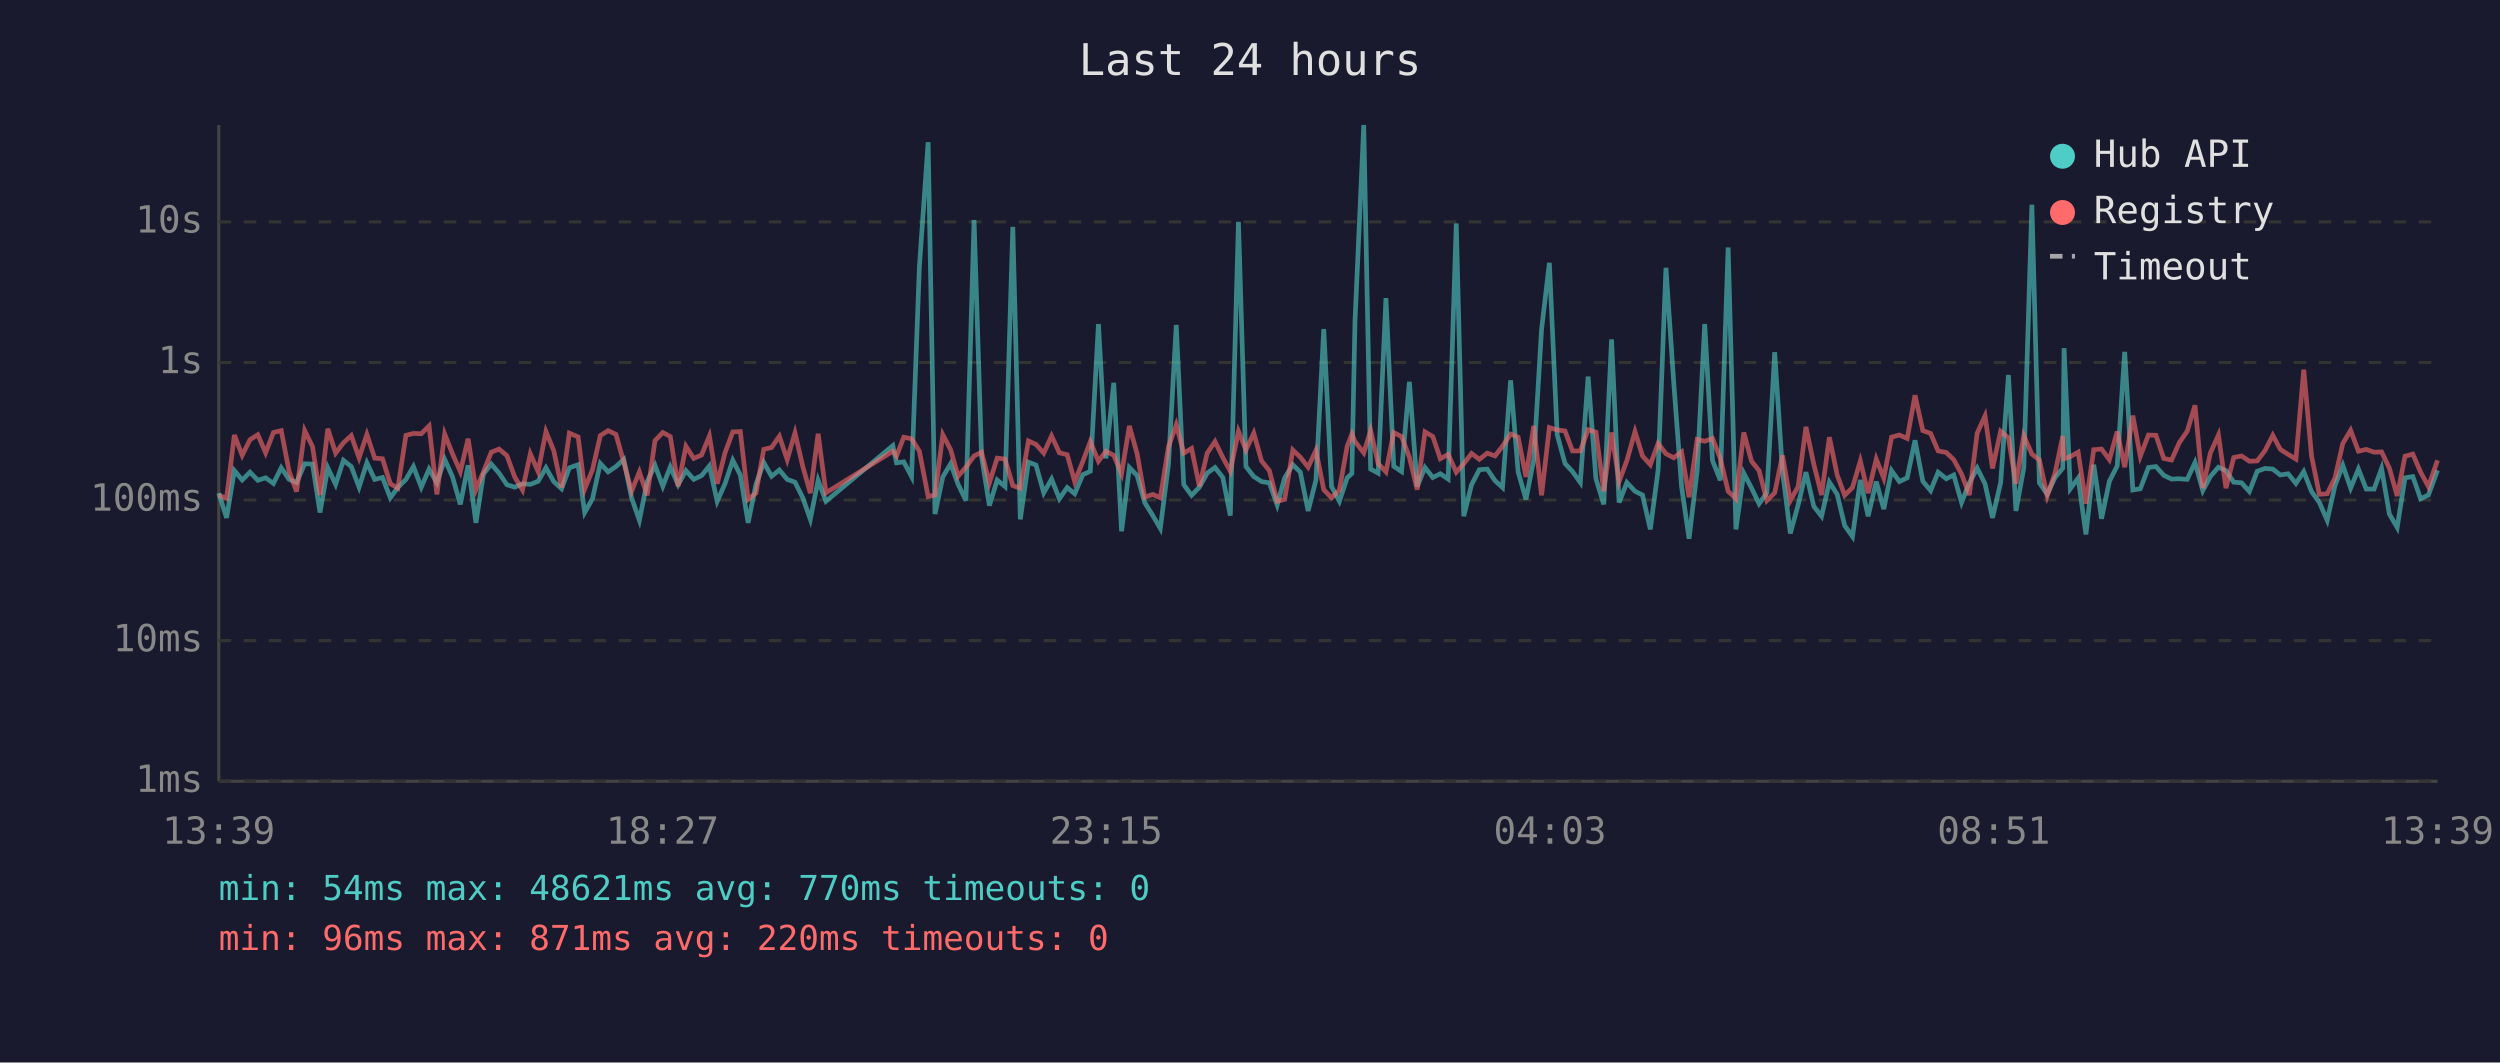
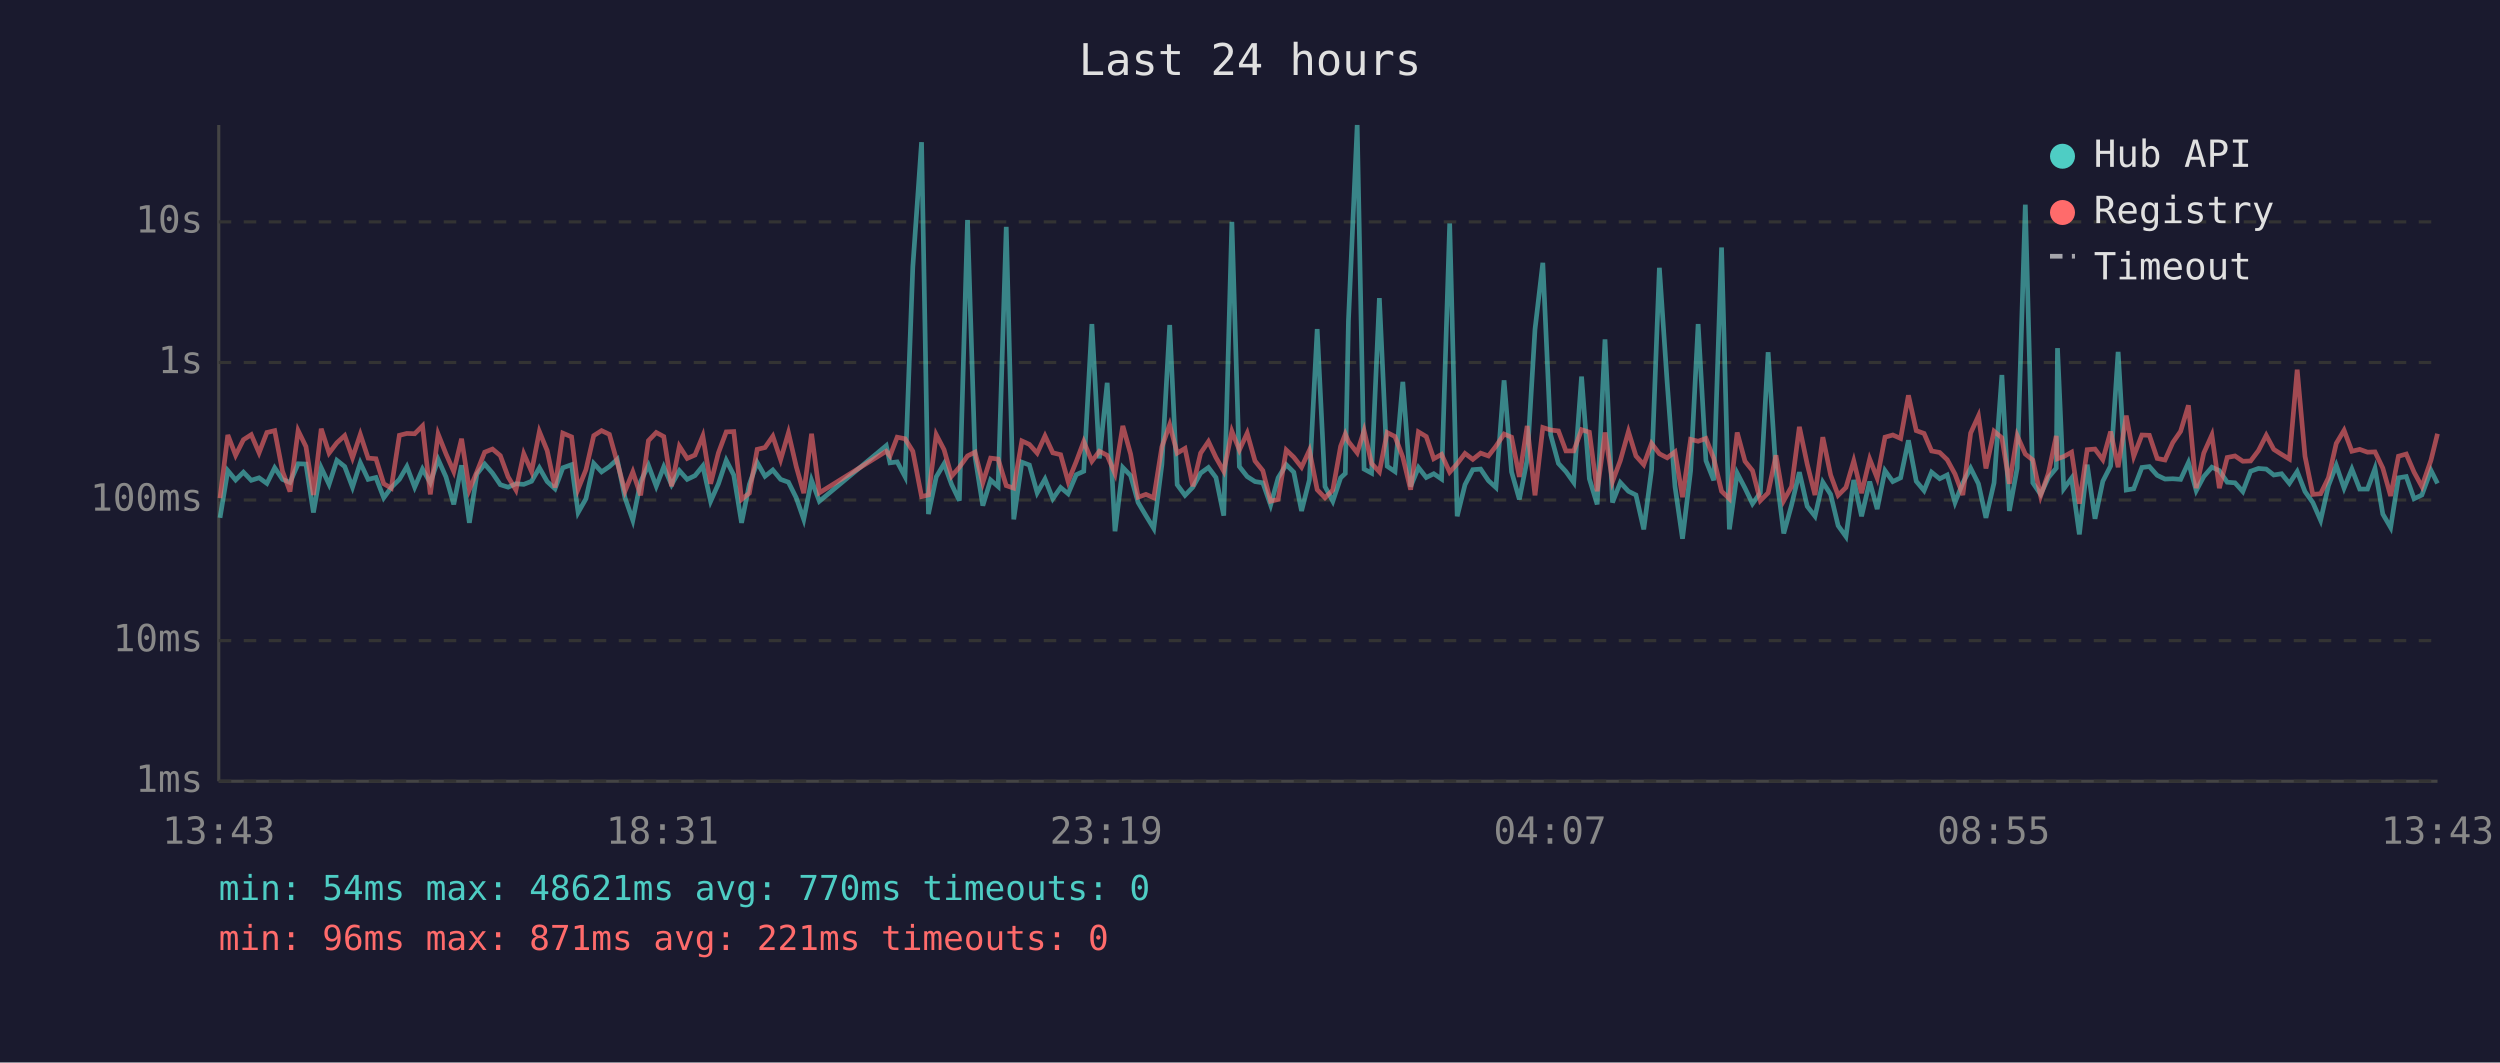
<svg xmlns="http://www.w3.org/2000/svg" viewBox="0 0 800 340" font-family="monospace" font-size="12">
  <rect width="800" height="340" fill="#1a1a2e" />
  <text x="400" y="24" fill="#e0e0e0" font-size="14" text-anchor="middle">Last 24 hours</text>
  <line x1="70" y1="40" x2="70" y2="250" stroke="#444" stroke-width="1" />
  <line x1="70" y1="250" x2="780" y2="250" stroke="#444" stroke-width="1" />
  <line x1="70" y1="250" x2="780" y2="250" stroke="#333" stroke-width="1" stroke-dasharray="4" />
  <text x="65" y="250" fill="#888" text-anchor="end" dominant-baseline="middle">1ms</text>
  <line x1="70" y1="205" x2="780" y2="205" stroke="#333" stroke-width="1" stroke-dasharray="4" />
  <text x="65" y="205" fill="#888" text-anchor="end" dominant-baseline="middle">10ms</text>
  <line x1="70" y1="160" x2="780" y2="160" stroke="#333" stroke-width="1" stroke-dasharray="4" />
  <text x="65" y="160" fill="#888" text-anchor="end" dominant-baseline="middle">100ms</text>
  <line x1="70" y1="116" x2="780" y2="116" stroke="#333" stroke-width="1" stroke-dasharray="4" />
  <text x="65" y="116" fill="#888" text-anchor="end" dominant-baseline="middle">1s</text>
  <line x1="70" y1="71" x2="780" y2="71" stroke="#333" stroke-width="1" stroke-dasharray="4" />
  <text x="65" y="71" fill="#888" text-anchor="end" dominant-baseline="middle">10s</text>
-   <text x="70" y="270" fill="#888" text-anchor="middle">13:39</text>
-   <text x="212" y="270" fill="#888" text-anchor="middle">18:27</text>
-   <text x="354" y="270" fill="#888" text-anchor="middle">23:15</text>
-   <text x="496" y="270" fill="#888" text-anchor="middle">04:03</text>
-   <text x="638" y="270" fill="#888" text-anchor="middle">08:51</text>
-   <text x="780" y="270" fill="#888" text-anchor="middle">13:39</text>
-   <polyline points="70.0,157.8 72.5,165.7 75.0,150.6 77.5,153.6 80.0,151.1 82.5,153.7 85.0,152.9 87.5,154.7 90.0,149.7 92.5,153.4 94.9,154.4 97.5,148.4 100.0,148.5 102.4,164.0 104.9,149.7 107.4,155.0 109.9,147.3 112.4,149.3 114.9,155.9 117.4,148.1 119.9,153.4 122.4,152.8 124.9,159.3 127.3,156.0 129.9,153.4 132.3,149.3 134.8,155.9 137.3,150.1 139.8,154.5 142.3,147.0 144.8,152.6 147.3,161.4 149.8,148.9 152.3,167.3 154.7,151.7 157.2,148.5 159.7,151.4 162.2,155.1 164.7,155.9 167.2,154.8 169.7,155.0 172.2,154.0 174.7,149.7 177.2,154.1 179.7,156.4 182.2,149.7 185.0,148.7 187.1,164.0 189.6,159.6 192.1,148.3 194.6,151.0 197.1,149.3 199.6,147.0 202.1,159.3 204.6,166.5 207.1,154.1 209.6,148.9 212.1,155.6 214.5,149.4 217.0,155.1 219.5,150.6 222.0,153.4 224.5,152.2 227.0,149.1 229.5,160.4 232.0,154.8 234.5,147.3 236.9,152.0 239.4,167.3 241.9,155.0 244.4,148.0 246.9,152.4 249.4,150.4 251.9,153.4 254.4,154.3 256.9,159.3 259.3,166.2 261.8,153.7 264.3,160.4 285.7,142.6 286.9,148.1 289.2,147.8 291.7,152.5 294.2,85.4 297.0,45.5 299.2,164.5 301.7,152.6 304.2,148.4 306.6,155.0 309.1,160.2 311.7,70.4 314.1,146.1 316.6,161.8 319.1,153.6 321.6,155.7 324.1,72.6 326.5,166.2 329.1,147.9 331.5,148.8 334.0,157.7 336.5,153.3 339.0,159.6 341.5,156.0 343.9,158.0 346.5,151.9 348.9,150.8 351.5,103.7 353.9,146.7 356.4,122.5 358.9,170.0 361.4,149.6 363.9,152.2 366.3,160.8 368.9,165.0 371.3,169.1 373.9,148.7 376.4,104.0 378.8,155.1 381.3,158.5 383.8,155.9 386.3,151.4 388.8,149.6 391.3,152.8 393.7,165.0 396.3,71.0 398.7,149.3 401.2,152.5 403.7,154.1 406.2,154.5 408.7,161.6 411.1,152.9 413.7,148.7 416.1,151.1 418.6,163.5 421.1,153.6 423.6,105.3 426.1,155.7 428.6,160.4 431.1,152.9 432.6,151.5 433.6,102.7 436.4,40.0 438.6,150.1 441.0,151.4 443.5,95.4 446.0,149.2 448.5,150.9 451.0,122.2 453.5,155.7 456.0,149.6 458.5,152.8 460.9,151.6 463.4,153.3 466.0,71.5 468.4,165.2 470.9,155.1 473.4,150.3 475.9,150.1 478.4,153.8 480.8,156.0 483.4,121.7 485.8,151.0 488.3,159.8 490.8,147.1 493.3,105.4 495.8,84.1 498.3,139.1 500.8,148.3 503.2,150.9 505.7,154.4 508.2,120.5 510.7,153.2 513.2,161.4 515.7,108.6 518.1,160.8 520.6,154.4 523.2,157.2 525.6,158.4 528.1,169.4 530.6,150.4 533.1,85.7 535.6,122.5 538.1,155.7 540.5,172.4 543.1,150.6 545.5,103.7 548.0,147.4 550.5,153.7 553.0,79.2 555.5,169.4 558.0,151.4 560.5,156.2 562.9,161.2 565.4,157.7 567.9,112.7 570.4,150.9 572.9,170.7 575.4,161.6 577.9,151.1 580.4,162.0 582.9,165.2 585.4,154.3 587.9,158.2 590.3,168.2 592.8,171.7 595.3,153.6 597.8,165.2 600.4,154.1 602.8,162.9 605.3,150.6 607.8,154.1 610.3,152.9 612.8,140.9 615.3,154.0 617.8,157.0 620.2,151.1 622.8,153.2 625.2,152.0 627.7,160.8 630.2,154.5 632.7,149.8 635.2,154.8 637.6,165.7 640.2,154.5 642.7,120.0 645.1,163.5 647.6,149.8 650.2,65.5 652.6,154.5 655.1,158.2 657.6,152.8 660.1,149.8 660.5,111.4 662.5,156.4 665.0,153.0 667.5,171.0 670.0,148.7 672.5,166.0 675.0,154.0 677.5,149.1 679.9,112.6 682.5,156.8 684.9,156.4 687.5,149.6 689.9,149.3 692.4,152.1 694.9,153.3 697.4,153.2 699.9,153.4 702.4,148.0 704.9,157.0 707.3,152.5 709.9,149.5 712.3,150.6 714.8,154.3 717.3,154.5 719.8,157.3 722.3,150.8 724.8,149.9 727.3,150.1 729.7,152.0 732.2,151.6 734.7,154.7 737.2,150.9 739.7,157.3 742.2,160.8 744.7,166.5 747.2,155.4 749.7,148.9 752.2,156.2 754.7,150.1 757.2,156.5 759.7,156.5 762.1,149.9 764.6,164.5 767.1,168.8 769.6,152.9 772.1,152.5 774.6,159.6 777.1,158.4 780.0,150.5" fill="none" stroke="#4ecdc4" stroke-width="1.5" opacity="0.6" />
-   <polyline points="70.0,158.5 72.5,159.4 75.0,139.2 77.5,145.7 80.0,140.7 82.5,139.1 85.0,144.9 87.5,138.4 90.0,137.8 92.5,150.8 94.9,157.3 97.5,137.8 100.0,142.9 102.4,158.4 104.9,137.2 107.4,145.0 109.9,141.7 112.4,139.4 114.9,146.5 117.4,139.0 119.9,146.6 122.4,146.8 124.9,154.8 127.3,156.2 129.9,139.3 132.3,138.7 134.8,138.8 137.3,136.3 139.8,158.2 142.3,138.9 144.8,145.2 147.3,150.9 149.8,140.4 152.3,156.7 154.7,151.0 157.2,144.7 159.7,143.7 162.2,145.8 164.7,152.6 167.2,156.8 169.7,145.2 172.2,150.9 174.7,138.1 177.2,144.2 179.7,156.0 182.2,138.6 185.0,139.8 187.1,156.5 189.6,150.3 192.1,139.4 194.6,137.8 197.1,139.0 199.6,147.9 202.1,157.2 204.6,151.0 207.1,158.5 209.6,141.0 212.1,138.4 214.5,139.7 217.0,155.6 219.5,142.8 222.0,146.7 224.5,145.6 227.0,139.5 229.5,154.8 232.0,144.9 234.5,138.2 236.9,138.1 239.4,159.8 241.9,157.8 244.4,143.8 246.9,143.2 249.4,139.6 251.9,147.1 254.4,138.5 256.9,149.3 259.3,157.8 261.8,138.8 264.3,157.7 285.7,144.4 286.9,145.9 289.2,139.9 291.7,140.4 294.2,144.4 297.0,158.9 299.2,158.4 301.7,139.1 304.2,143.9 306.6,152.4 309.1,149.5 311.7,145.9 314.1,144.7 316.6,154.5 319.1,146.6 321.6,146.9 324.1,155.4 326.5,156.2 329.1,141.1 331.5,142.2 334.0,145.0 336.5,139.5 339.0,144.9 341.5,145.5 343.9,154.1 346.5,147.7 348.9,141.3 351.5,147.6 353.9,144.4 356.4,145.7 358.9,151.6 361.4,136.3 363.9,145.3 366.3,159.1 368.9,158.2 371.3,159.3 373.9,143.0 376.4,135.9 378.8,145.0 381.3,143.5 383.8,155.6 386.3,145.0 388.8,141.3 391.3,146.4 393.7,150.8 396.3,138.0 398.7,144.0 401.2,138.6 403.7,147.5 406.2,150.6 408.7,160.4 411.1,159.8 413.7,144.0 416.1,146.3 418.6,149.5 421.1,144.1 423.6,156.7 426.1,159.3 428.6,156.8 431.1,142.8 432.6,138.9 433.6,141.3 436.4,144.9 438.6,137.8 441.0,148.3 443.5,151.0 446.0,138.4 448.5,139.7 451.0,146.3 453.5,156.7 456.0,138.2 458.5,139.7 460.9,146.8 463.4,145.4 466.0,151.1 468.4,148.4 470.9,145.1 473.4,147.0 475.9,145.0 478.4,145.9 480.8,142.8 483.4,138.9 485.8,139.9 488.3,152.6 490.8,136.3 493.3,158.5 495.8,136.8 498.3,137.6 500.8,137.9 503.2,144.3 505.7,144.3 508.2,137.5 510.7,138.3 513.2,157.2 515.7,138.4 518.1,154.1 520.6,147.4 523.2,138.1 525.6,145.9 528.1,148.7 530.6,141.9 533.1,145.2 535.6,146.5 538.1,144.6 540.5,159.1 543.1,140.6 545.5,141.2 548.0,140.3 550.5,146.7 553.0,157.2 555.5,159.6 558.0,138.4 560.5,147.6 562.9,150.6 565.4,160.2 567.9,157.7 570.4,145.7 572.9,160.2 575.4,155.7 577.9,136.6 580.4,148.5 582.9,158.4 585.4,139.9 587.9,152.0 590.3,158.5 592.8,156.0 595.3,147.5 597.8,157.8 600.4,146.9 602.8,153.0 605.3,139.9 607.8,139.2 610.3,140.3 612.8,126.5 615.3,137.8 617.8,138.7 620.2,144.3 622.8,144.8 625.2,147.1 627.7,151.7 630.2,158.4 632.7,138.6 635.2,133.1 637.6,149.9 640.2,138.0 642.7,140.1 645.1,154.8 647.6,139.4 650.2,145.3 652.6,147.2 655.1,158.7 657.6,151.4 660.1,139.5 660.5,146.8 662.5,146.1 665.0,144.7 667.5,161.2 670.0,143.9 672.5,143.7 675.0,147.1 677.5,138.1 679.9,149.5 682.5,133.0 684.9,146.0 687.5,139.2 689.9,139.3 692.4,146.7 694.9,147.2 697.4,141.6 699.9,138.0 702.4,129.7 704.9,156.2 707.3,145.0 709.9,139.2 712.3,156.2 714.8,146.4 717.3,145.9 719.8,147.6 722.3,147.5 724.8,144.2 727.3,139.3 729.7,143.8 732.2,145.4 734.7,146.9 737.2,118.3 739.7,146.0 742.2,158.2 744.7,158.0 747.2,152.9 749.7,141.9 752.2,137.7 754.7,144.4 757.2,143.8 759.7,144.7 762.1,144.6 764.6,149.8 767.1,158.7 769.6,146.0 772.1,145.3 774.6,151.1 777.1,155.7 780.0,147.3" fill="none" stroke="#ff6b6b" stroke-width="1.5" opacity="0.6" />
+   <text x="70" y="270" fill="#888" text-anchor="middle">13:43</text>
+   <text x="212" y="270" fill="#888" text-anchor="middle">18:31</text>
+   <text x="354" y="270" fill="#888" text-anchor="middle">23:19</text>
+   <text x="496" y="270" fill="#888" text-anchor="middle">04:07</text>
+   <text x="638" y="270" fill="#888" text-anchor="middle">08:55</text>
+   <text x="780" y="270" fill="#888" text-anchor="middle">13:43</text>
+   <polyline points="70.4,165.7 72.9,150.6 75.4,153.6 77.9,151.1 80.4,153.7 82.9,152.9 85.4,154.7 87.9,149.7 90.4,153.4 92.8,154.4 95.4,148.4 97.9,148.5 100.3,164.0 102.8,149.7 105.3,155.0 107.8,147.3 110.3,149.3 112.8,155.9 115.3,148.1 117.8,153.4 120.3,152.8 122.8,159.3 125.2,156.0 127.8,153.4 130.2,149.3 132.7,155.9 135.2,150.1 137.7,154.5 140.2,147.0 142.7,152.6 145.2,161.4 147.7,148.9 150.2,167.3 152.6,151.7 155.1,148.5 157.6,151.4 160.1,155.1 162.6,155.9 165.1,154.8 167.6,155.0 170.1,154.0 172.6,149.7 175.1,154.1 177.6,156.4 180.1,149.7 182.9,148.7 185.0,164.0 187.5,159.6 190.0,148.3 192.5,151.0 195.0,149.3 197.5,147.0 200.0,159.3 202.5,166.5 205.0,154.1 207.5,148.9 210.0,155.6 212.4,149.4 214.9,155.1 217.4,150.6 219.9,153.4 222.4,152.2 224.9,149.1 227.4,160.4 229.9,154.8 232.4,147.3 234.8,152.0 237.3,167.3 239.8,155.0 242.3,148.0 244.8,152.4 247.3,150.4 249.8,153.4 252.3,154.3 254.8,159.3 257.2,166.2 259.7,153.7 262.2,160.4 283.6,142.6 284.8,148.1 287.1,147.8 289.6,152.5 292.1,85.4 294.9,45.5 297.1,164.5 299.6,152.6 302.1,148.4 304.5,155.0 307.0,160.2 309.6,70.4 312.0,146.1 314.5,161.8 317.0,153.6 319.4,155.7 322.0,72.6 324.4,166.2 327.0,147.9 329.4,148.8 331.9,157.7 334.4,153.3 336.9,159.6 339.4,156.0 341.8,158.0 344.4,151.9 346.8,150.8 349.4,103.7 351.8,146.7 354.3,122.5 356.8,170.0 359.3,149.6 361.8,152.2 364.2,160.8 366.7,165.0 369.2,169.1 371.8,148.7 374.3,104.0 376.7,155.1 379.2,158.5 381.7,155.9 384.2,151.4 386.7,149.6 389.1,152.8 391.6,165.0 394.2,71.0 396.6,149.3 399.1,152.5 401.6,154.1 404.1,154.5 406.6,161.6 409.0,152.9 411.6,148.7 414.0,151.1 416.5,163.5 419.0,153.6 421.5,105.3 424.0,155.7 426.5,160.4 429.0,152.9 430.5,151.5 431.5,102.7 434.3,40.0 436.5,150.1 438.9,151.4 441.4,95.4 443.9,149.2 446.4,150.9 448.9,122.2 451.4,155.7 453.9,149.6 456.4,152.8 458.8,151.6 461.3,153.3 463.9,71.5 466.3,165.2 468.8,155.1 471.3,150.3 473.8,150.1 476.3,153.8 478.7,156.0 481.3,121.7 483.7,151.0 486.2,159.8 488.7,147.1 491.2,105.4 493.7,84.1 496.2,139.1 498.7,148.3 501.1,150.9 503.6,154.4 506.1,120.5 508.6,153.2 511.1,161.4 513.6,108.6 516.0,160.8 518.5,154.4 521.1,157.2 523.5,158.4 526.0,169.4 528.5,150.4 531.0,85.7 533.5,122.5 536.0,155.7 538.4,172.4 541.0,150.6 543.4,103.7 545.9,147.4 548.4,153.7 550.9,79.2 553.4,169.4 555.9,151.4 558.4,156.2 560.8,161.2 563.3,157.7 565.8,112.7 568.3,150.9 570.8,170.7 573.3,161.6 575.8,151.1 578.3,162.0 580.8,165.2 583.3,154.3 585.8,158.2 588.2,168.2 590.7,171.7 593.2,153.6 595.7,165.2 598.3,154.1 600.7,162.9 603.2,150.6 605.7,154.1 608.2,152.9 610.7,140.9 613.2,154.0 615.7,157.0 618.1,151.1 620.7,153.2 623.1,152.0 625.6,160.8 628.1,154.5 630.6,149.8 633.1,154.8 635.5,165.7 638.1,154.5 640.6,120.0 643.0,163.5 645.5,149.8 648.1,65.5 650.5,154.5 653.0,158.2 655.5,152.8 658.0,149.8 658.4,111.4 660.4,156.4 662.9,153.0 665.4,171.0 667.9,148.7 670.4,166.0 672.9,154.0 675.4,149.1 677.8,112.6 680.4,156.8 682.8,156.4 685.4,149.6 687.8,149.3 690.3,152.1 692.8,153.3 695.3,153.2 697.8,153.4 700.3,148.0 702.8,157.0 705.2,152.5 707.8,149.5 710.2,150.6 712.7,154.3 715.2,154.5 717.7,157.3 720.2,150.8 722.7,149.9 725.2,150.1 727.6,152.0 730.1,151.6 732.6,154.7 735.1,150.9 737.6,157.3 740.1,160.8 742.6,166.5 745.1,155.4 747.6,148.9 750.1,156.2 752.6,150.1 755.1,156.5 757.6,156.5 760.0,149.9 762.5,164.5 765.0,168.8 767.5,152.9 770.0,152.5 772.5,159.6 775.0,158.4 777.9,150.5 780.0,154.7" fill="none" stroke="#4ecdc4" stroke-width="1.5" opacity="0.6" />
+   <polyline points="70.4,159.4 72.9,139.2 75.4,145.7 77.9,140.7 80.4,139.1 82.9,144.9 85.4,138.4 87.9,137.8 90.4,150.8 92.8,157.3 95.4,137.8 97.9,142.9 100.3,158.4 102.8,137.2 105.3,145.0 107.8,141.7 110.3,139.4 112.8,146.5 115.3,139.0 117.8,146.6 120.3,146.8 122.8,154.8 125.2,156.2 127.8,139.3 130.2,138.7 132.7,138.8 135.2,136.3 137.7,158.2 140.2,138.9 142.7,145.2 145.2,150.9 147.7,140.4 150.2,156.7 152.6,151.0 155.1,144.7 157.6,143.7 160.1,145.8 162.6,152.6 165.1,156.8 167.6,145.2 170.1,150.9 172.6,138.1 175.1,144.2 177.6,156.0 180.1,138.6 182.9,139.8 185.0,156.5 187.5,150.3 190.0,139.4 192.5,137.8 195.0,139.0 197.5,147.9 200.0,157.2 202.5,151.0 205.0,158.5 207.5,141.0 210.0,138.4 212.4,139.7 214.9,155.6 217.4,142.8 219.9,146.7 222.4,145.6 224.9,139.5 227.4,154.8 229.9,144.9 232.4,138.2 234.8,138.1 237.3,159.8 239.8,157.8 242.3,143.8 244.8,143.2 247.3,139.6 249.8,147.1 252.3,138.5 254.8,149.3 257.2,157.8 259.7,138.8 262.2,157.7 283.6,144.4 284.8,145.9 287.1,139.9 289.6,140.4 292.1,144.4 294.9,158.9 297.1,158.4 299.6,139.1 302.1,143.9 304.5,152.4 307.0,149.5 309.6,145.9 312.0,144.7 314.5,154.5 317.0,146.6 319.4,146.9 322.0,155.4 324.4,156.2 327.0,141.1 329.4,142.2 331.9,145.0 334.4,139.5 336.9,144.9 339.4,145.5 341.8,154.1 344.4,147.7 346.8,141.3 349.4,147.6 351.8,144.4 354.3,145.7 356.8,151.6 359.3,136.3 361.8,145.3 364.2,159.1 366.7,158.2 369.2,159.3 371.8,143.0 374.3,135.9 376.7,145.0 379.2,143.5 381.7,155.6 384.2,145.0 386.7,141.3 389.1,146.4 391.6,150.8 394.2,138.0 396.6,144.0 399.1,138.6 401.6,147.5 404.1,150.6 406.6,160.4 409.0,159.8 411.6,144.0 414.0,146.3 416.5,149.5 419.0,144.1 421.5,156.7 424.0,159.3 426.5,156.8 429.0,142.8 430.5,138.9 431.5,141.3 434.3,144.9 436.5,137.8 438.9,148.3 441.4,151.0 443.9,138.4 446.4,139.7 448.9,146.3 451.4,156.7 453.9,138.2 456.4,139.7 458.8,146.8 461.3,145.4 463.9,151.1 466.3,148.4 468.8,145.1 471.3,147.0 473.8,145.0 476.3,145.9 478.7,142.8 481.3,138.9 483.7,139.9 486.2,152.6 488.7,136.3 491.2,158.5 493.7,136.8 496.2,137.6 498.7,137.9 501.1,144.3 503.6,144.3 506.1,137.5 508.6,138.3 511.1,157.2 513.6,138.4 516.0,154.1 518.5,147.4 521.1,138.1 523.5,145.9 526.0,148.7 528.5,141.9 531.0,145.2 533.5,146.5 536.0,144.6 538.4,159.1 541.0,140.6 543.4,141.2 545.9,140.3 548.4,146.7 550.9,157.2 553.4,159.6 555.9,138.4 558.4,147.6 560.8,150.6 563.3,160.2 565.8,157.7 568.3,145.7 570.8,160.2 573.3,155.7 575.8,136.6 578.3,148.5 580.8,158.4 583.3,139.9 585.8,152.0 588.2,158.5 590.7,156.0 593.2,147.5 595.7,157.8 598.3,146.9 600.7,153.0 603.2,139.9 605.7,139.2 608.2,140.3 610.7,126.5 613.2,137.8 615.7,138.7 618.1,144.3 620.7,144.8 623.1,147.1 625.6,151.7 628.1,158.4 630.6,138.6 633.1,133.1 635.5,149.9 638.1,138.0 640.6,140.1 643.0,154.8 645.5,139.4 648.1,145.3 650.5,147.2 653.0,158.7 655.5,151.4 658.0,139.5 658.4,146.8 660.4,146.1 662.9,144.7 665.4,161.2 667.9,143.9 670.4,143.7 672.9,147.1 675.4,138.1 677.8,149.5 680.4,133.0 682.8,146.0 685.4,139.2 687.8,139.3 690.3,146.7 692.8,147.2 695.3,141.6 697.8,138.0 700.3,129.7 702.8,156.2 705.2,145.0 707.8,139.2 710.2,156.2 712.7,146.4 715.2,145.9 717.7,147.6 720.2,147.5 722.7,144.2 725.2,139.3 727.6,143.8 730.1,145.4 732.6,146.9 735.1,118.3 737.6,146.0 740.1,158.2 742.6,158.0 745.1,152.9 747.6,141.9 750.1,137.7 752.6,144.4 755.1,143.8 757.6,144.7 760.0,144.6 762.5,149.8 765.0,158.7 767.5,146.0 770.0,145.3 772.5,151.1 775.0,155.7 777.9,147.3 780.0,138.8" fill="none" stroke="#ff6b6b" stroke-width="1.5" opacity="0.6" />
  <circle cx="660" cy="50" r="4" fill="#4ecdc4" />
  <text x="670" y="50" fill="#e0e0e0" dominant-baseline="middle">Hub API</text>
  <circle cx="660" cy="68" r="4" fill="#ff6b6b" />
  <text x="670" y="68" fill="#e0e0e0" dominant-baseline="middle">Registry</text>
  <line x1="656" y1="82" x2="664" y2="82" stroke="#e0e0e0" stroke-width="1.5" stroke-dasharray="4,3" opacity="0.7" />
  <text x="670" y="86" fill="#e0e0e0" dominant-baseline="middle">Timeout</text>
  <text x="70" y="288" fill="#4ecdc4" font-size="11">min: 54ms  max: 48621ms  avg: 770ms  timeouts: 0</text>
-   <text x="70" y="304" fill="#ff6b6b" font-size="11">min: 96ms  max: 871ms  avg: 220ms  timeouts: 0</text>
+   <text x="70" y="304" fill="#ff6b6b" font-size="11">min: 96ms  max: 871ms  avg: 221ms  timeouts: 0</text>
</svg>
